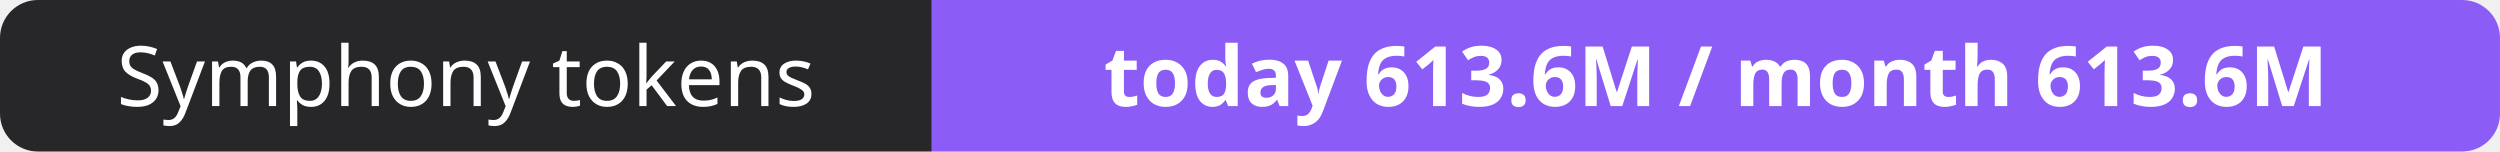
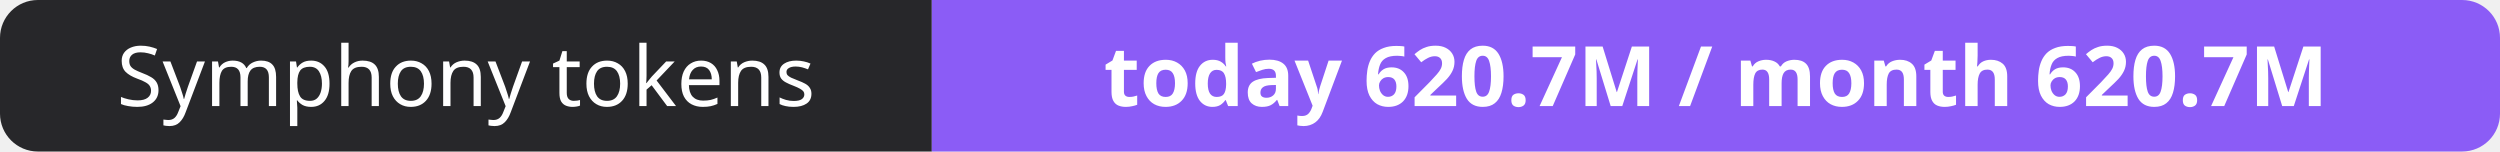
- <svg xmlns="http://www.w3.org/2000/svg" width="330" height="20" role="img" aria-label="Symphony tokens: today 613.6M / month 613.6M">
+ <svg xmlns="http://www.w3.org/2000/svg" width="330" height="20" role="img" aria-label="Symphony tokens: today 620.7M / month 620.7M">
  <clipPath id="r">
    <rect width="330" height="20" rx="5" fill="#fff" />
  </clipPath>
  <g clip-path="url(#r)">
    <rect width="123" height="20" fill="#27272a" />
    <rect x="123" width="207" height="20" fill="#8b5cf6" />
  </g>
  <g fill="#fff" text-anchor="middle" font-family="Verdana,Geneva,sans-serif" font-size="11">
    <text x="61.5" y="14">Symphony tokens</text>
-     <text x="226.5" y="14" font-weight="700">today 613.6M / month 613.6M</text>
+     <text x="226.5" y="14" font-weight="700">today 620.7M / month 620.7M</text>
  </g>
</svg>
